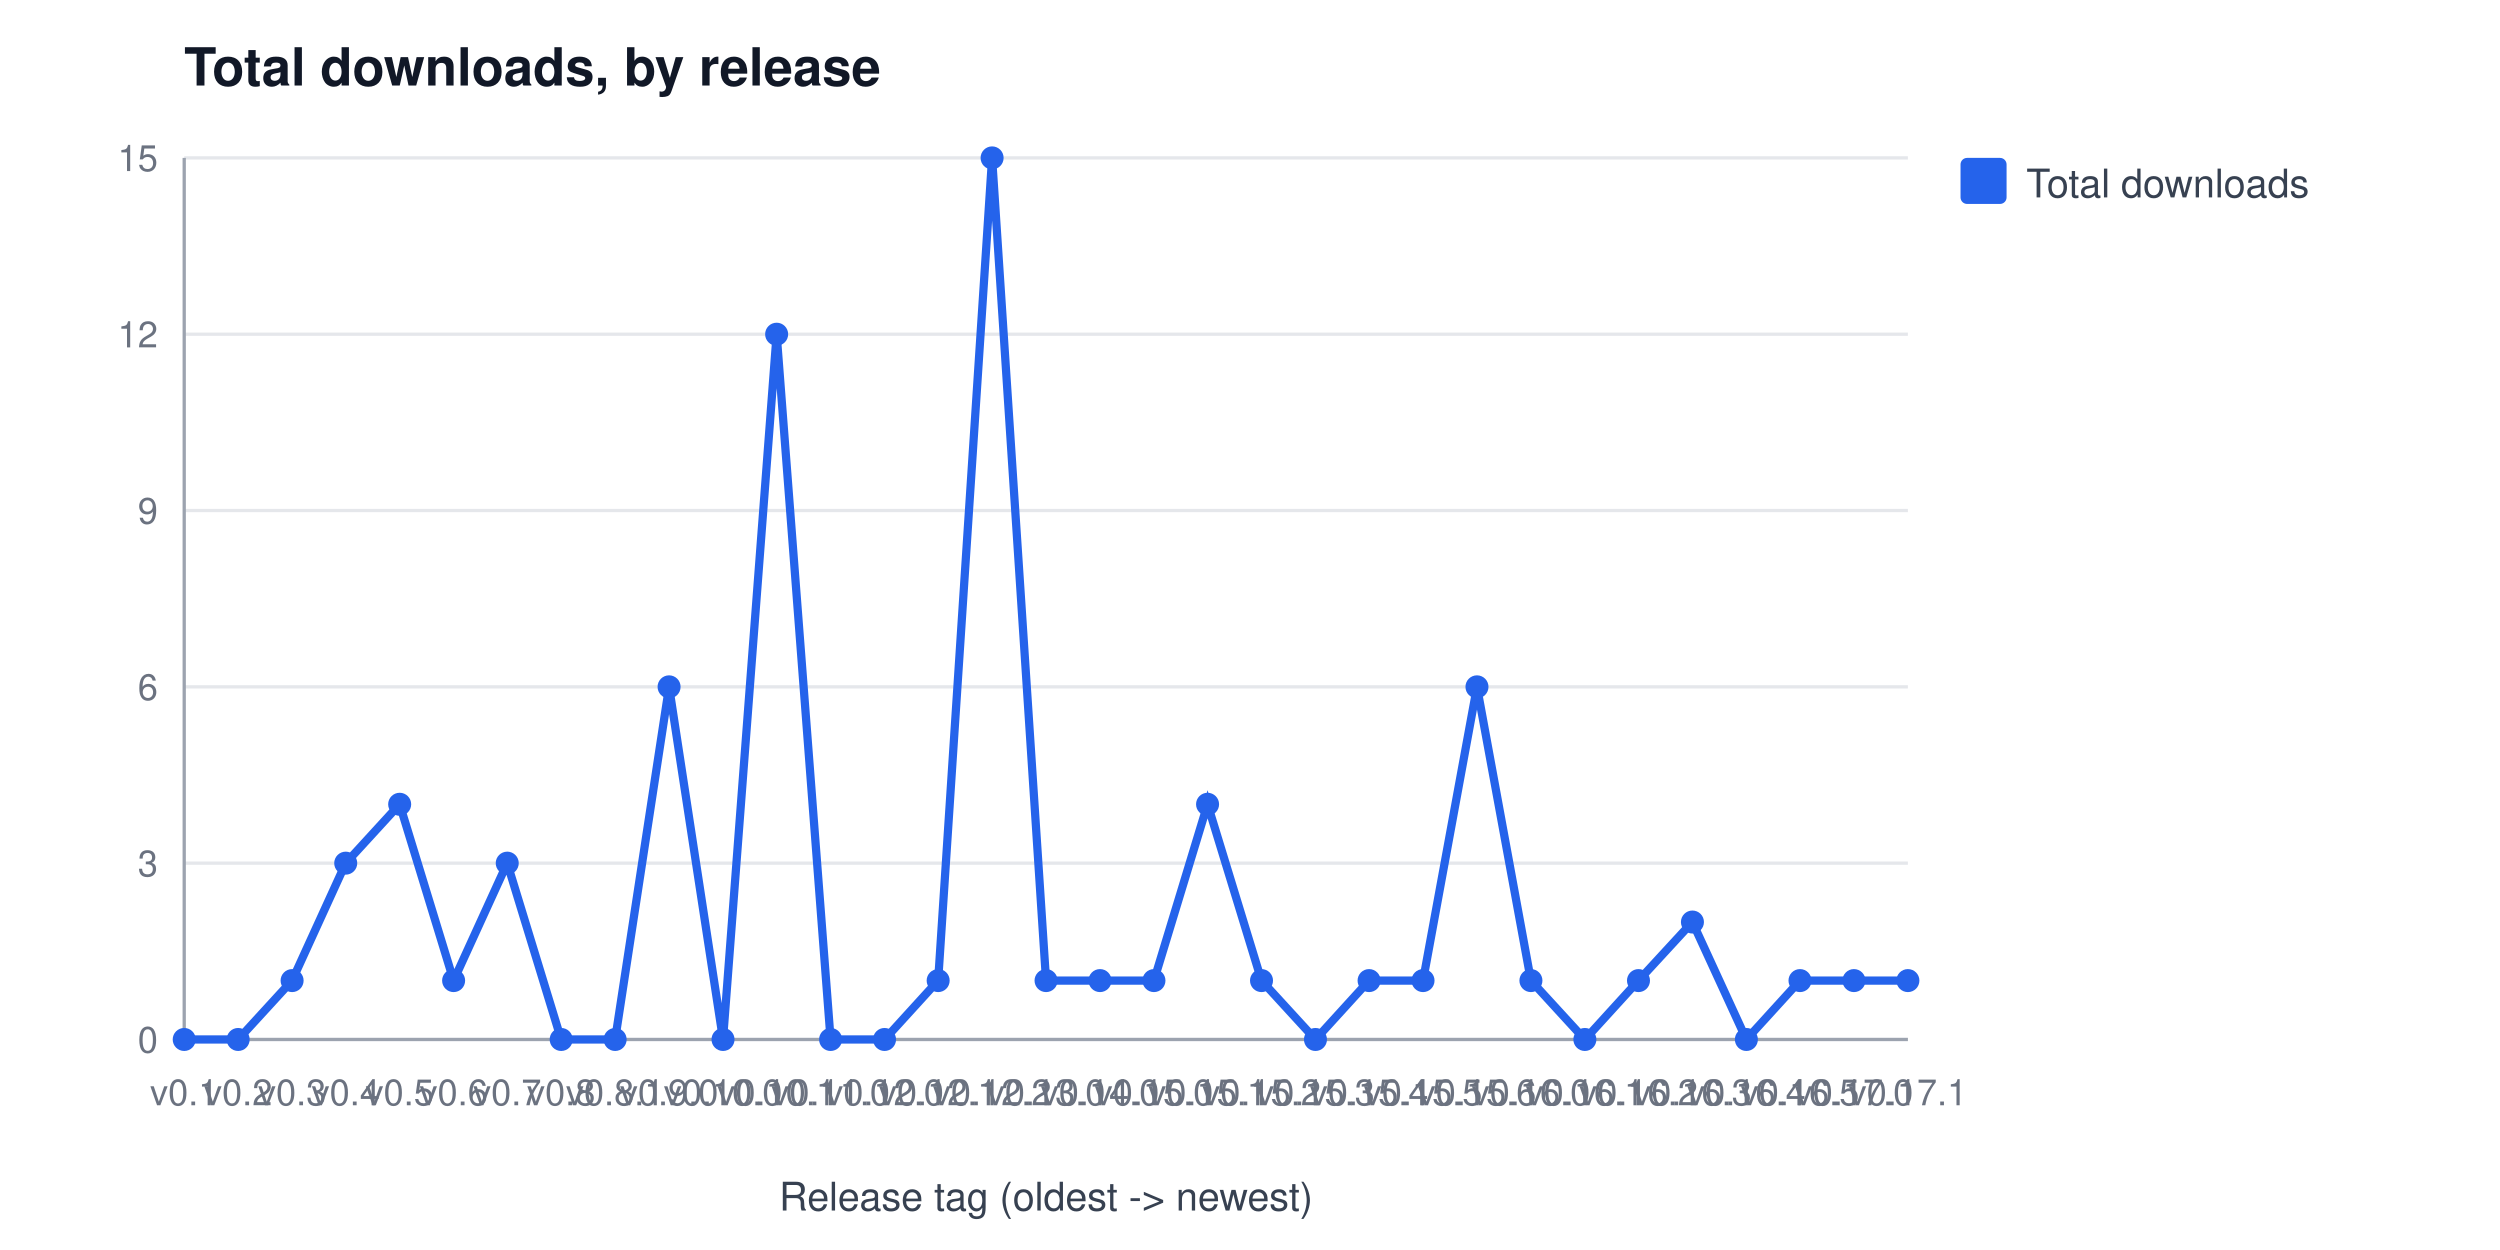
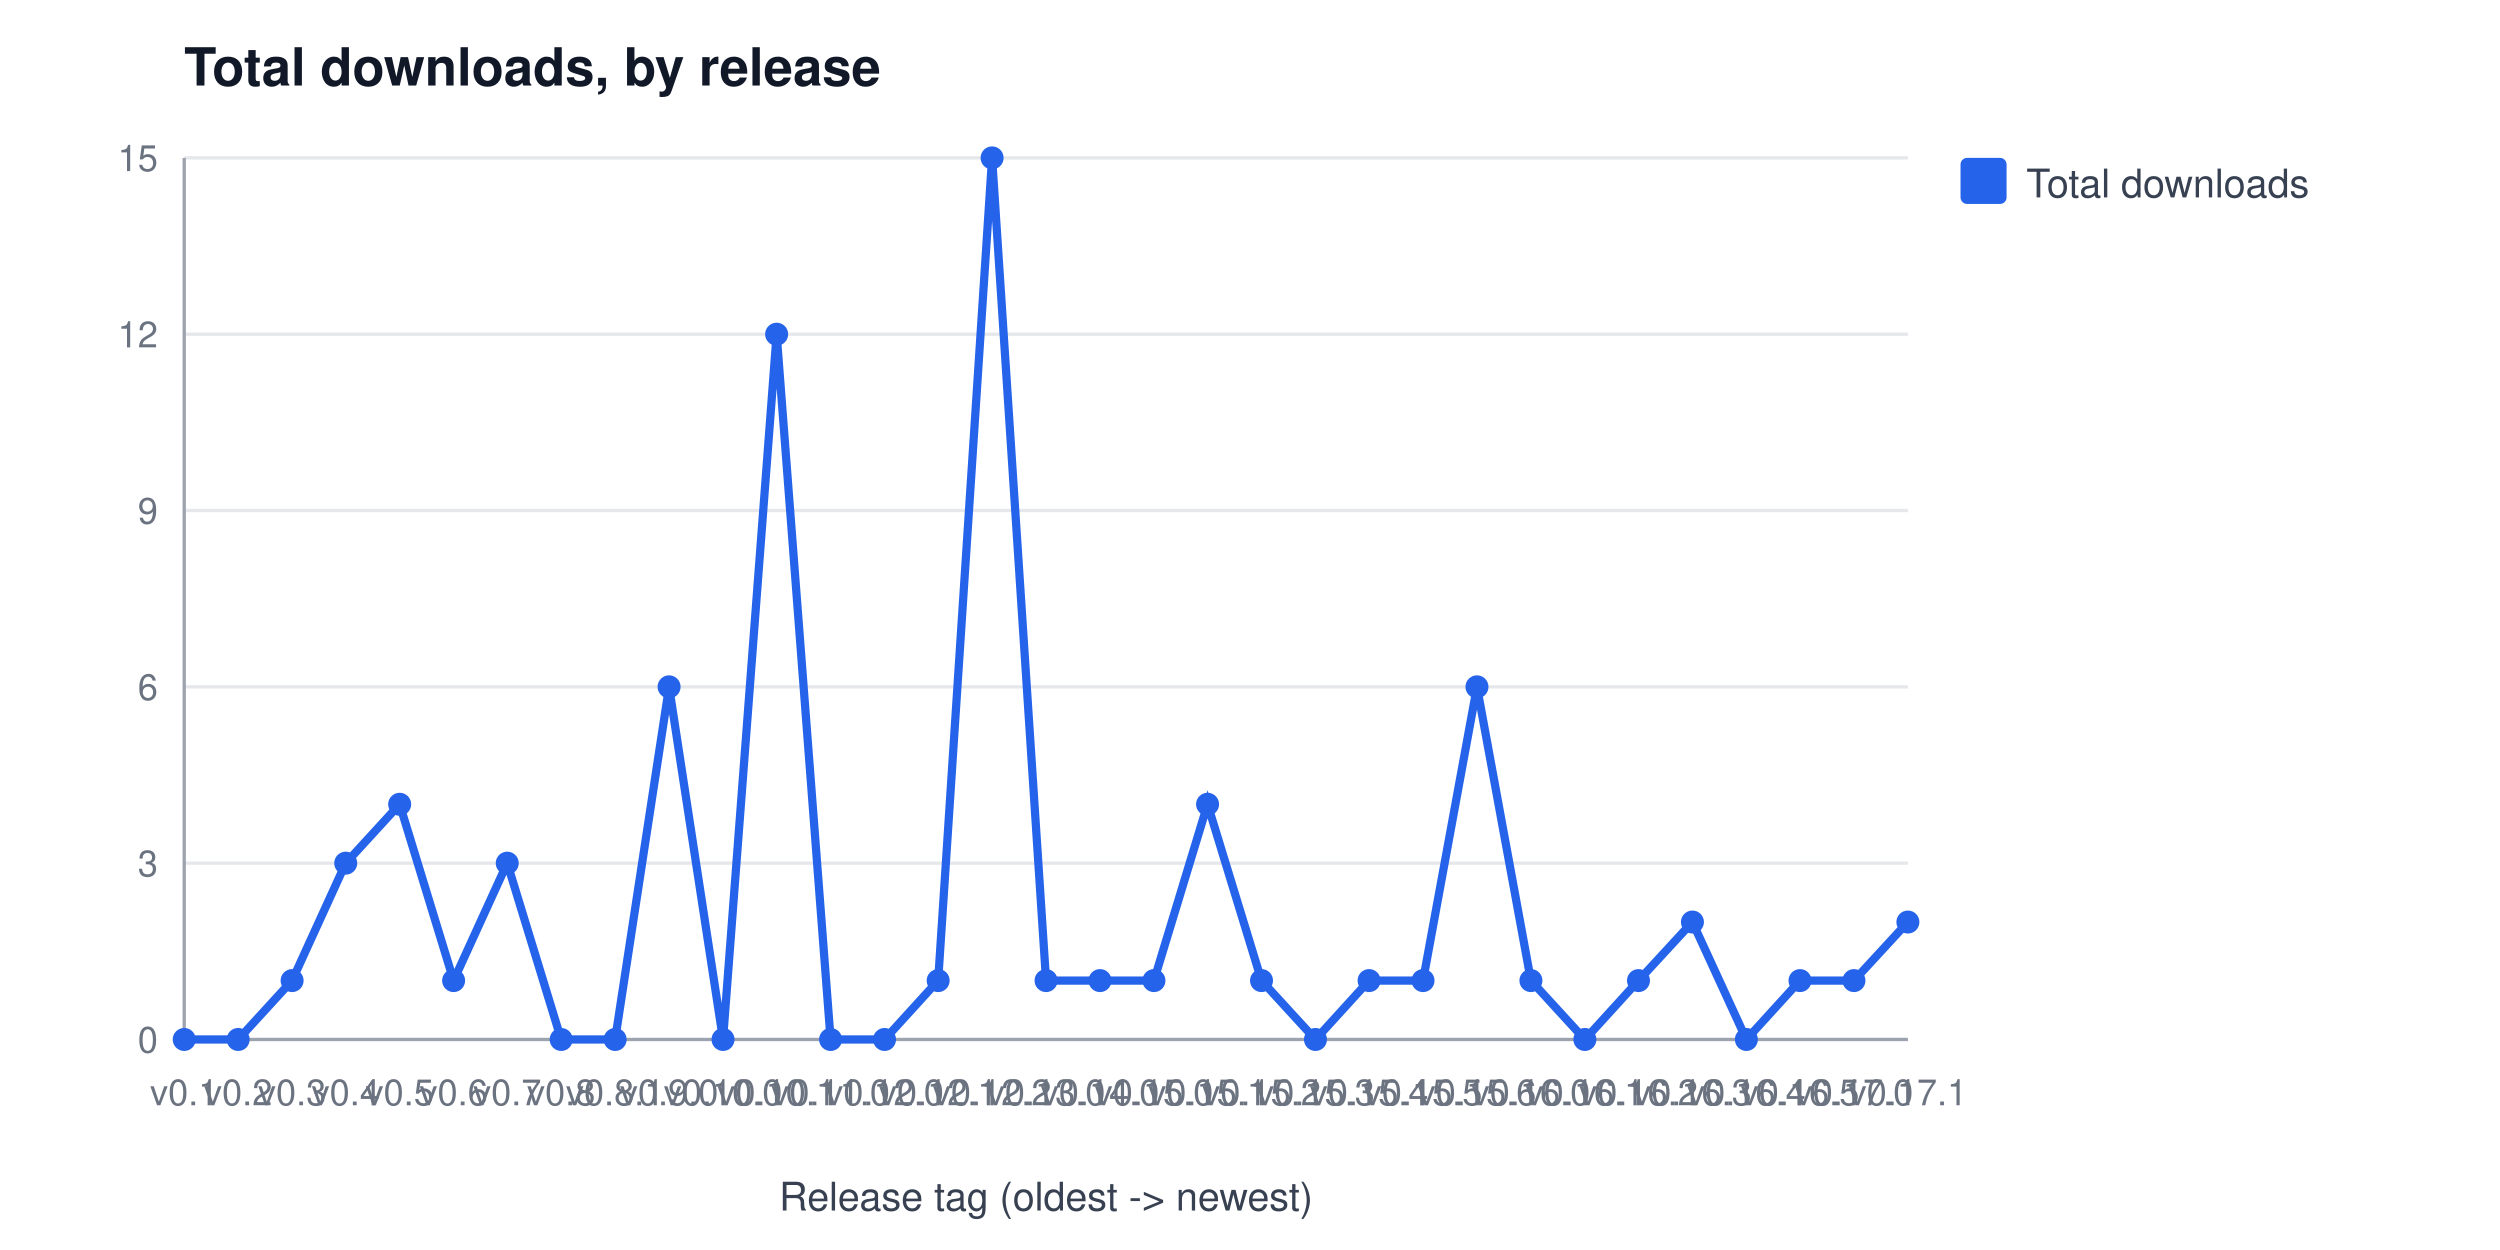
<svg xmlns="http://www.w3.org/2000/svg" width="760" height="380" viewBox="0 0 760 380" font-family="Segoe UI, Helvetica, Arial, sans-serif" role="img" aria-label="Total downloads, by release">
  <rect width="760" height="380" fill="#ffffff" />
  <text x="56" y="26" font-size="16" font-weight="600" fill="#111827">Total downloads, by release</text>
  <line x1="56" y1="316.0" x2="580" y2="316.0" stroke="#e5e7eb" stroke-width="1" />
  <text x="48" y="320.0" font-size="11" fill="#6b7280" text-anchor="end">0</text>
  <line x1="56" y1="262.4" x2="580" y2="262.4" stroke="#e5e7eb" stroke-width="1" />
  <text x="48" y="266.4" font-size="11" fill="#6b7280" text-anchor="end">3</text>
  <line x1="56" y1="208.8" x2="580" y2="208.8" stroke="#e5e7eb" stroke-width="1" />
  <text x="48" y="212.8" font-size="11" fill="#6b7280" text-anchor="end">6</text>
  <line x1="56" y1="155.2" x2="580" y2="155.2" stroke="#e5e7eb" stroke-width="1" />
  <text x="48" y="159.2" font-size="11" fill="#6b7280" text-anchor="end">9</text>
  <line x1="56" y1="101.6" x2="580" y2="101.6" stroke="#e5e7eb" stroke-width="1" />
  <text x="48" y="105.6" font-size="11" fill="#6b7280" text-anchor="end">12</text>
  <line x1="56" y1="48.0" x2="580" y2="48.0" stroke="#e5e7eb" stroke-width="1" />
  <text x="48" y="52.0" font-size="11" fill="#6b7280" text-anchor="end">15</text>
  <line x1="56" y1="48" x2="56" y2="316" stroke="#9ca3af" stroke-width="1" />
  <line x1="56" y1="316" x2="580" y2="316" stroke="#9ca3af" stroke-width="1" />
  <text x="56.0" y="336" font-size="11" fill="#6b7280" text-anchor="middle">v0.1</text>
  <text x="72.4" y="336" font-size="11" fill="#6b7280" text-anchor="middle">v0.2</text>
  <text x="88.8" y="336" font-size="11" fill="#6b7280" text-anchor="middle">v0.3</text>
  <text x="105.1" y="336" font-size="11" fill="#6b7280" text-anchor="middle">v0.4</text>
  <text x="121.5" y="336" font-size="11" fill="#6b7280" text-anchor="middle">v0.5</text>
  <text x="137.9" y="336" font-size="11" fill="#6b7280" text-anchor="middle">v0.6</text>
  <text x="154.2" y="336" font-size="11" fill="#6b7280" text-anchor="middle">v0.7</text>
  <text x="170.6" y="336" font-size="11" fill="#6b7280" text-anchor="middle">v0.8</text>
  <text x="187.0" y="336" font-size="11" fill="#6b7280" text-anchor="middle">v0.8.1</text>
  <text x="203.4" y="336" font-size="11" fill="#6b7280" text-anchor="middle">v0.9.0</text>
  <text x="219.8" y="336" font-size="11" fill="#6b7280" text-anchor="middle">v0.10.0</text>
  <text x="236.1" y="336" font-size="11" fill="#6b7280" text-anchor="middle">v0.10.1</text>
  <text x="252.5" y="336" font-size="11" fill="#6b7280" text-anchor="middle">v0.11.0</text>
  <text x="268.9" y="336" font-size="11" fill="#6b7280" text-anchor="middle">v0.12.0</text>
  <text x="285.2" y="336" font-size="11" fill="#6b7280" text-anchor="middle">v0.12.1</text>
  <text x="301.6" y="336" font-size="11" fill="#6b7280" text-anchor="middle">v0.12.2</text>
  <text x="318.0" y="336" font-size="11" fill="#6b7280" text-anchor="middle">v0.13.0</text>
  <text x="334.4" y="336" font-size="11" fill="#6b7280" text-anchor="middle">v0.14.0</text>
  <text x="350.8" y="336" font-size="11" fill="#6b7280" text-anchor="middle">v0.15.0</text>
  <text x="367.1" y="336" font-size="11" fill="#6b7280" text-anchor="middle">v0.15.1</text>
  <text x="383.5" y="336" font-size="11" fill="#6b7280" text-anchor="middle">v0.15.2</text>
  <text x="399.9" y="336" font-size="11" fill="#6b7280" text-anchor="middle">v0.15.3</text>
  <text x="416.2" y="336" font-size="11" fill="#6b7280" text-anchor="middle">v0.15.4</text>
  <text x="432.6" y="336" font-size="11" fill="#6b7280" text-anchor="middle">v0.15.5</text>
  <text x="449.0" y="336" font-size="11" fill="#6b7280" text-anchor="middle">v0.15.6</text>
  <text x="465.4" y="336" font-size="11" fill="#6b7280" text-anchor="middle">v0.16.0</text>
  <text x="481.8" y="336" font-size="11" fill="#6b7280" text-anchor="middle">v0.16.1</text>
  <text x="498.1" y="336" font-size="11" fill="#6b7280" text-anchor="middle">v0.16.2</text>
  <text x="514.5" y="336" font-size="11" fill="#6b7280" text-anchor="middle">v0.16.3</text>
  <text x="530.9" y="336" font-size="11" fill="#6b7280" text-anchor="middle">v0.16.4</text>
  <text x="547.2" y="336" font-size="11" fill="#6b7280" text-anchor="middle">v0.16.5</text>
  <text x="563.6" y="336" font-size="11" fill="#6b7280" text-anchor="middle">v0.17.0</text>
  <text x="580.0" y="336" font-size="11" fill="#6b7280" text-anchor="middle">v0.17.1</text>
  <text x="318" y="368" font-size="12" fill="#374151" text-anchor="middle">Release tag (oldest -&gt; newest)</text>
-   <polyline points="56.0,316.0 72.4,316.0 88.8,298.1 105.1,262.4 121.5,244.5 137.9,298.1 154.2,262.4 170.6,316.0 187.0,316.0 203.4,208.8 219.8,316.0 236.1,101.6 252.5,316.0 268.9,316.0 285.2,298.1 301.6,48.0 318.0,298.1 334.4,298.1 350.8,298.1 367.1,244.5 383.5,298.1 399.9,316.0 416.2,298.1 432.6,298.1 449.0,208.8 465.4,298.1 481.8,316.0 498.1,298.1 514.5,280.3 530.9,316.0 547.2,298.1 563.6,298.1 580.0,298.1" fill="none" stroke="#2563eb" stroke-width="2.5" />
+   <polyline points="56.0,316.0 72.4,316.0 88.8,298.1 105.1,262.4 121.5,244.5 137.9,298.1 154.2,262.4 170.6,316.0 187.0,316.0 203.4,208.8 219.8,316.0 236.1,101.6 252.5,316.0 268.9,316.0 285.2,298.1 301.6,48.0 318.0,298.1 334.4,298.1 350.8,298.1 367.1,244.5 383.5,298.1 399.9,316.0 416.2,298.1 432.6,298.1 449.0,208.8 465.4,298.1 481.8,316.0 498.1,298.1 514.5,280.3 530.9,316.0 547.2,298.1 563.6,298.1 580.0,280.3" fill="none" stroke="#2563eb" stroke-width="2.5" />
  <circle cx="56.0" cy="316.0" r="3.5" fill="#2563eb" />
  <circle cx="72.4" cy="316.0" r="3.5" fill="#2563eb" />
  <circle cx="88.8" cy="298.1" r="3.5" fill="#2563eb" />
  <circle cx="105.1" cy="262.4" r="3.5" fill="#2563eb" />
  <circle cx="121.5" cy="244.5" r="3.5" fill="#2563eb" />
  <circle cx="137.9" cy="298.1" r="3.5" fill="#2563eb" />
  <circle cx="154.2" cy="262.4" r="3.5" fill="#2563eb" />
  <circle cx="170.6" cy="316.0" r="3.5" fill="#2563eb" />
  <circle cx="187.0" cy="316.0" r="3.5" fill="#2563eb" />
  <circle cx="203.4" cy="208.8" r="3.5" fill="#2563eb" />
  <circle cx="219.8" cy="316.0" r="3.5" fill="#2563eb" />
  <circle cx="236.1" cy="101.6" r="3.5" fill="#2563eb" />
  <circle cx="252.5" cy="316.0" r="3.5" fill="#2563eb" />
  <circle cx="268.9" cy="316.0" r="3.5" fill="#2563eb" />
  <circle cx="285.2" cy="298.1" r="3.5" fill="#2563eb" />
  <circle cx="301.6" cy="48.0" r="3.5" fill="#2563eb" />
  <circle cx="318.0" cy="298.1" r="3.5" fill="#2563eb" />
  <circle cx="334.4" cy="298.1" r="3.5" fill="#2563eb" />
  <circle cx="350.8" cy="298.1" r="3.5" fill="#2563eb" />
  <circle cx="367.1" cy="244.5" r="3.5" fill="#2563eb" />
  <circle cx="383.5" cy="298.1" r="3.5" fill="#2563eb" />
  <circle cx="399.9" cy="316.0" r="3.5" fill="#2563eb" />
  <circle cx="416.2" cy="298.1" r="3.5" fill="#2563eb" />
  <circle cx="432.6" cy="298.1" r="3.5" fill="#2563eb" />
  <circle cx="449.0" cy="208.8" r="3.5" fill="#2563eb" />
  <circle cx="465.4" cy="298.1" r="3.5" fill="#2563eb" />
  <circle cx="481.8" cy="316.0" r="3.5" fill="#2563eb" />
  <circle cx="498.1" cy="298.1" r="3.5" fill="#2563eb" />
  <circle cx="514.5" cy="280.3" r="3.5" fill="#2563eb" />
  <circle cx="530.9" cy="316.0" r="3.5" fill="#2563eb" />
  <circle cx="547.2" cy="298.1" r="3.5" fill="#2563eb" />
  <circle cx="563.6" cy="298.1" r="3.5" fill="#2563eb" />
-   <circle cx="580.0" cy="298.1" r="3.5" fill="#2563eb" />
+   <circle cx="580.0" cy="280.3" r="3.5" fill="#2563eb" />
  <rect x="596" y="48" width="14" height="14" rx="2" fill="#2563eb" />
  <text x="616" y="60" font-size="12" fill="#374151">Total downloads</text>
</svg>
